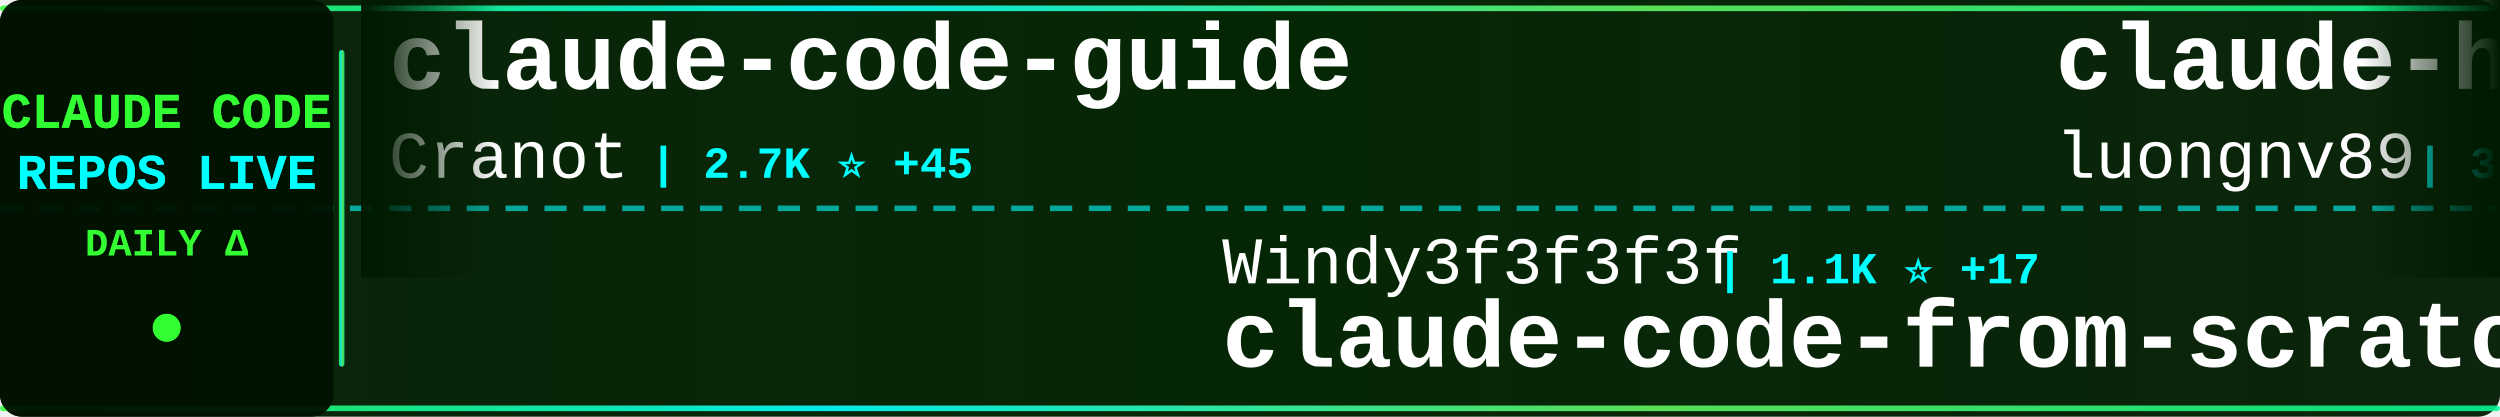
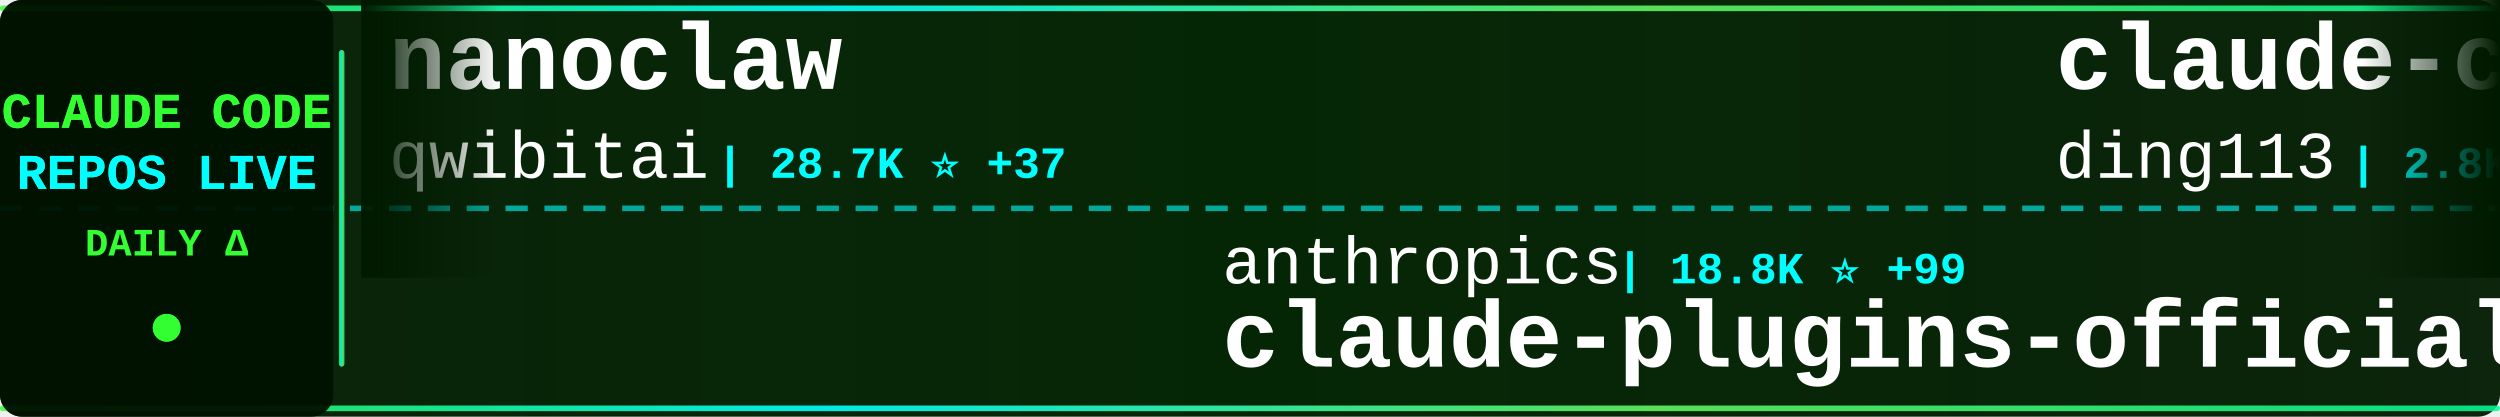
<svg xmlns="http://www.w3.org/2000/svg" width="900" height="150">
  <defs>
    <linearGradient id="tickerBg" x1="0%" y1="0%" x2="100%" y2="0%">
      <stop offset="0%" style="stop-color:#001a00;stop-opacity:0.95" />
      <stop offset="50%" style="stop-color:#002200;stop-opacity:0.98" />
      <stop offset="100%" style="stop-color:#001a00;stop-opacity:0.95" />
    </linearGradient>
    <linearGradient id="borderGrad" x1="0%" y1="0%" x2="100%" y2="0%">
      <stop offset="0%" style="stop-color:#33ff33;stop-opacity:0.85">
        <animate attributeName="stop-opacity" values="0.85;1;0.85" dur="2s" repeatCount="indefinite" />
      </stop>
      <stop offset="33%" style="stop-color:#00ffff;stop-opacity:0.9">
        <animate attributeName="stop-opacity" values="0.9;1;0.9" dur="2.2s" repeatCount="indefinite" />
      </stop>
      <stop offset="66%" style="stop-color:#66ff66;stop-opacity:0.85">
        <animate attributeName="stop-opacity" values="0.85;1;0.85" dur="1.8s" repeatCount="indefinite" />
      </stop>
      <stop offset="100%" style="stop-color:#00ff99;stop-opacity:0.85">
        <animate attributeName="stop-opacity" values="0.85;1;0.85" dur="2s" repeatCount="indefinite" />
      </stop>
    </linearGradient>
    <filter id="textGlow">
      <feGaussianBlur stdDeviation="0.1" result="coloredBlur" />
      <feMerge>
        <feMergeNode in="coloredBlur" />
        <feMergeNode in="SourceGraphic" />
      </feMerge>
    </filter>
    <filter id="metricGlow">
      <feGaussianBlur stdDeviation="0.2" result="coloredBlur" />
      <feMerge>
        <feMergeNode in="coloredBlur" />
        <feMergeNode in="SourceGraphic" />
      </feMerge>
    </filter>
    <linearGradient id="leftFade" x1="0%" y1="0%" x2="100%" y2="0%">
      <stop offset="0%" style="stop-color:#001a00;stop-opacity:1" />
      <stop offset="100%" style="stop-color:#001a00;stop-opacity:0" />
    </linearGradient>
    <linearGradient id="rightFade" x1="0%" y1="0%" x2="100%" y2="0%">
      <stop offset="0%" style="stop-color:#001a00;stop-opacity:0" />
      <stop offset="100%" style="stop-color:#001a00;stop-opacity:1" />
    </linearGradient>
  </defs>
  <rect width="900" height="150" fill="url(#tickerBg)" rx="8" />
  <rect x="0" y="2" width="900" height="2" fill="url(#borderGrad)" rx="1" />
  <rect x="0" y="146" width="900" height="2" fill="url(#borderGrad)" rx="1" />
  <line x1="0" y1="75" x2="900" y2="75" stroke="#00ffff" stroke-width="2" stroke-dasharray="8 6" opacity="0.6" />
  <rect x="0" y="0" width="120" height="150" fill="#001100" opacity="0.95" rx="8" />
  <text x="60" y="46" font-family="'Courier New', monospace" font-size="18" font-weight="bold" fill="#33ff33" text-anchor="middle" filter="url(#textGlow)">
    CLAUDE CODE
  </text>
  <text x="60" y="68" font-family="'Courier New', monospace" font-size="18" font-weight="bold" fill="#00ffff" text-anchor="middle" filter="url(#textGlow)">
    REPOS LIVE
  </text>
  <text x="60" y="92" font-family="'Courier New', monospace" font-size="14" font-weight="bold" fill="#33ff33" text-anchor="middle">
    DAILY Δ
  </text>
  <circle cx="60" cy="118" r="5" fill="#33ff33" filter="url(#metricGlow)">
    <animate attributeName="r" values="4;6;4" dur="1.5s" repeatCount="indefinite" />
    <animate attributeName="opacity" values="0.6;1;0.6" dur="1.5s" repeatCount="indefinite" />
  </circle>
  <rect x="122" y="18" width="2" height="114" fill="url(#borderGrad)" rx="1" />
  <clipPath id="tickerClip">
    <rect x="130" y="0" width="770" height="150" />
  </clipPath>
  <g clip-path="url(#tickerClip)">
    <g id="tickerItems">
      <animateTransform attributeName="transform" attributeType="XML" type="translate" from="0 0" to="-3000 0" dur="54s" repeatCount="indefinite" />
      <g transform="translate(0, 0)">
-         <text x="140" y="32" font-family="'Courier New', monospace" font-size="34" font-weight="bold" fill="#ffffff">claude-code-guide</text>
-         <text x="140" y="64" font-family="'Courier New', monospace" font-size="24" font-weight="normal" fill="#ffffff" opacity="1.0">Cranot</text>
-         <text x="234" y="64" font-family="'Courier New', monospace" font-size="16" font-weight="bold" fill="#00ffff"> | 2.7K ⭐ +45</text>
+         <text x="140" y="32" font-family="'Courier New', monospace" font-size="34" font-weight="bold" fill="#ffffff">nanoclaw</text>
+         <text x="140" y="64" font-family="'Courier New', monospace" font-size="24" font-weight="normal" fill="#ffffff" opacity="1.0">qwibitai</text>
+         <text x="258" y="64" font-family="'Courier New', monospace" font-size="16" font-weight="bold" fill="#00ffff"> | 28.7K ⭐ +37</text>
      </g>
      <g transform="translate(300, 0)">
-         <text x="140" y="102" font-family="'Courier New', monospace" font-size="24" font-weight="normal" fill="#ffffff" opacity="1.0">Windy3f3f3f3f</text>
-         <text x="318" y="102" font-family="'Courier New', monospace" font-size="16" font-weight="bold" fill="#00ffff"> | 1.1K ⭐ +17</text>
-         <text x="140" y="132" font-family="'Courier New', monospace" font-size="34" font-weight="bold" fill="#ffffff">claude-code-from-scratch</text>
+         <text x="140" y="102" font-family="'Courier New', monospace" font-size="24" font-weight="normal" fill="#ffffff" opacity="1.0">anthropics</text>
+         <text x="282" y="102" font-family="'Courier New', monospace" font-size="16" font-weight="bold" fill="#00ffff"> | 18.8K ⭐ +99</text>
+         <text x="140" y="132" font-family="'Courier New', monospace" font-size="34" font-weight="bold" fill="#ffffff">claude-plugins-official</text>
      </g>
      <g transform="translate(600, 0)">
-         <text x="140" y="32" font-family="'Courier New', monospace" font-size="34" font-weight="bold" fill="#ffffff">claude-howto</text>
-         <text x="140" y="64" font-family="'Courier New', monospace" font-size="24" font-weight="normal" fill="#ffffff" opacity="1.0">luongnv89</text>
-         <text x="270" y="64" font-family="'Courier New', monospace" font-size="16" font-weight="bold" fill="#00ffff"> | 31.6K ⭐ +204</text>
+         <text x="140" y="32" font-family="'Courier New', monospace" font-size="34" font-weight="bold" fill="#ffffff">claude-code-hub</text>
+         <text x="140" y="64" font-family="'Courier New', monospace" font-size="24" font-weight="normal" fill="#ffffff" opacity="1.0">ding113</text>
+         <text x="246" y="64" font-family="'Courier New', monospace" font-size="16" font-weight="bold" fill="#00ffff"> | 2.8K ⭐ +10</text>
      </g>
      <g transform="translate(900, 0)">
-         <text x="140" y="102" font-family="'Courier New', monospace" font-size="24" font-weight="normal" fill="#ffffff" opacity="1.0">rohitg00</text>
-         <text x="258" y="102" font-family="'Courier New', monospace" font-size="16" font-weight="bold" fill="#00ffff"> | 1.6K ⭐ +7</text>
-         <text x="140" y="132" font-family="'Courier New', monospace" font-size="34" font-weight="bold" fill="#ffffff">awesome-claude-code-tool...</text>
+         <text x="140" y="102" font-family="'Courier New', monospace" font-size="24" font-weight="normal" fill="#ffffff" opacity="1.0">carlvellotti</text>
+         <text x="306" y="102" font-family="'Courier New', monospace" font-size="16" font-weight="bold" fill="#00ffff"> | 2.0K ⭐ +15</text>
+         <text x="140" y="132" font-family="'Courier New', monospace" font-size="34" font-weight="bold" fill="#ffffff">claude-code-pm-course</text>
      </g>
      <g transform="translate(1200, 0)">
-         <text x="140" y="32" font-family="'Courier New', monospace" font-size="34" font-weight="bold" fill="#ffffff">claude-code-source</text>
-         <text x="140" y="64" font-family="'Courier New', monospace" font-size="24" font-weight="normal" fill="#ffffff" opacity="1.0">hangsman</text>
-         <text x="258" y="64" font-family="'Courier New', monospace" font-size="16" font-weight="bold" fill="#00ffff"> | 769 ⭐ +1</text>
+         <text x="140" y="32" font-family="'Courier New', monospace" font-size="34" font-weight="bold" fill="#ffffff">Claude-Code-x-OpenClaw-G...</text>
+         <text x="140" y="64" font-family="'Courier New', monospace" font-size="24" font-weight="normal" fill="#ffffff" opacity="1.0">KimYx0207</text>
+         <text x="270" y="64" font-family="'Courier New', monospace" font-size="16" font-weight="bold" fill="#00ffff"> | 3.7K ⭐ +17</text>
      </g>
      <g transform="translate(1500, 0)">
-         <text x="140" y="102" font-family="'Courier New', monospace" font-size="24" font-weight="normal" fill="#ffffff" opacity="1.0">affaan-m</text>
-         <text x="258" y="102" font-family="'Courier New', monospace" font-size="16" font-weight="bold" fill="#00ffff"> | 175.2K ⭐ +734</text>
-         <text x="140" y="132" font-family="'Courier New', monospace" font-size="34" font-weight="bold" fill="#ffffff">everything-claude-code</text>
+         <text x="140" y="102" font-family="'Courier New', monospace" font-size="24" font-weight="normal" fill="#ffffff" opacity="1.0">zstmfhy</text>
+         <text x="246" y="102" font-family="'Courier New', monospace" font-size="16" font-weight="bold" fill="#00ffff"> | 190 ⭐</text>
+         <text x="140" y="132" font-family="'Courier New', monospace" font-size="34" font-weight="bold" fill="#ffffff">Claude-code</text>
      </g>
      <g transform="translate(1800, 0)">
-         <text x="140" y="32" font-family="'Courier New', monospace" font-size="34" font-weight="bold" fill="#ffffff">claude-code-sourcemap</text>
-         <text x="140" y="64" font-family="'Courier New', monospace" font-size="24" font-weight="normal" fill="#ffffff" opacity="1.0">Hyper66666</text>
-         <text x="282" y="64" font-family="'Courier New', monospace" font-size="16" font-weight="bold" fill="#00ffff"> | 213 ⭐</text>
+         <text x="140" y="32" font-family="'Courier New', monospace" font-size="34" font-weight="bold" fill="#ffffff">claude-code-best-practic...</text>
+         <text x="140" y="64" font-family="'Courier New', monospace" font-size="24" font-weight="normal" fill="#ffffff" opacity="1.0">shanraisshan</text>
+         <text x="306" y="64" font-family="'Courier New', monospace" font-size="16" font-weight="bold" fill="#00ffff"> | 51.6K ⭐ +231</text>
      </g>
      <g transform="translate(2100, 0)">
-         <text x="140" y="102" font-family="'Courier New', monospace" font-size="24" font-weight="normal" fill="#ffffff" opacity="1.0">OneRedOak</text>
-         <text x="270" y="102" font-family="'Courier New', monospace" font-size="16" font-weight="bold" fill="#00ffff"> | 3.8K ⭐ +1</text>
-         <text x="140" y="132" font-family="'Courier New', monospace" font-size="34" font-weight="bold" fill="#ffffff">claude-code-workflows</text>
+         <text x="140" y="102" font-family="'Courier New', monospace" font-size="24" font-weight="normal" fill="#ffffff" opacity="1.0">luongnv89</text>
+         <text x="270" y="102" font-family="'Courier New', monospace" font-size="16" font-weight="bold" fill="#00ffff"> | 31.6K ⭐ +205</text>
+         <text x="140" y="132" font-family="'Courier New', monospace" font-size="34" font-weight="bold" fill="#ffffff">claude-howto</text>
      </g>
      <g transform="translate(2400, 0)">
-         <text x="140" y="32" font-family="'Courier New', monospace" font-size="34" font-weight="bold" fill="#ffffff">claude-skills</text>
-         <text x="140" y="64" font-family="'Courier New', monospace" font-size="24" font-weight="normal" fill="#ffffff" opacity="1.0">alirezarezvani</text>
-         <text x="330" y="64" font-family="'Courier New', monospace" font-size="16" font-weight="bold" fill="#00ffff"> | 14.0K ⭐ +106</text>
+         <text x="140" y="32" font-family="'Courier New', monospace" font-size="34" font-weight="bold" fill="#ffffff">ralph-claude-code</text>
+         <text x="140" y="64" font-family="'Courier New', monospace" font-size="24" font-weight="normal" fill="#ffffff" opacity="1.0">frankbria</text>
+         <text x="270" y="64" font-family="'Courier New', monospace" font-size="16" font-weight="bold" fill="#00ffff"> | 9.0K ⭐ +13</text>
      </g>
      <g transform="translate(2700, 0)">
-         <text x="140" y="102" font-family="'Courier New', monospace" font-size="24" font-weight="normal" fill="#ffffff" opacity="1.0">ykdojo</text>
-         <text x="234" y="102" font-family="'Courier New', monospace" font-size="16" font-weight="bold" fill="#00ffff"> | 8.1K ⭐ +23</text>
-         <text x="140" y="132" font-family="'Courier New', monospace" font-size="34" font-weight="bold" fill="#ffffff">claude-code-tips</text>
+         <text x="140" y="102" font-family="'Courier New', monospace" font-size="24" font-weight="normal" fill="#ffffff" opacity="1.0">AprilNEA</text>
+         <text x="258" y="102" font-family="'Courier New', monospace" font-size="16" font-weight="bold" fill="#00ffff"> | 377 ⭐</text>
+         <text x="140" y="132" font-family="'Courier New', monospace" font-size="34" font-weight="bold" fill="#ffffff">claude-code-source</text>
      </g>
      <g transform="translate(3000, 0)">
-         <text x="140" y="32" font-family="'Courier New', monospace" font-size="34" font-weight="bold" fill="#ffffff">claude-code-guide</text>
-         <text x="140" y="64" font-family="'Courier New', monospace" font-size="24" font-weight="normal" fill="#ffffff" opacity="1.0">Cranot</text>
-         <text x="234" y="64" font-family="'Courier New', monospace" font-size="16" font-weight="bold" fill="#00ffff"> | 2.7K ⭐ +45</text>
+         <text x="140" y="32" font-family="'Courier New', monospace" font-size="34" font-weight="bold" fill="#ffffff">nanoclaw</text>
+         <text x="140" y="64" font-family="'Courier New', monospace" font-size="24" font-weight="normal" fill="#ffffff" opacity="1.0">qwibitai</text>
+         <text x="258" y="64" font-family="'Courier New', monospace" font-size="16" font-weight="bold" fill="#00ffff"> | 28.7K ⭐ +37</text>
      </g>
      <g transform="translate(3300, 0)">
-         <text x="140" y="102" font-family="'Courier New', monospace" font-size="24" font-weight="normal" fill="#ffffff" opacity="1.0">Windy3f3f3f3f</text>
-         <text x="318" y="102" font-family="'Courier New', monospace" font-size="16" font-weight="bold" fill="#00ffff"> | 1.1K ⭐ +17</text>
-         <text x="140" y="132" font-family="'Courier New', monospace" font-size="34" font-weight="bold" fill="#ffffff">claude-code-from-scratch</text>
+         <text x="140" y="102" font-family="'Courier New', monospace" font-size="24" font-weight="normal" fill="#ffffff" opacity="1.0">anthropics</text>
+         <text x="282" y="102" font-family="'Courier New', monospace" font-size="16" font-weight="bold" fill="#00ffff"> | 18.8K ⭐ +99</text>
+         <text x="140" y="132" font-family="'Courier New', monospace" font-size="34" font-weight="bold" fill="#ffffff">claude-plugins-official</text>
      </g>
      <g transform="translate(3600, 0)">
-         <text x="140" y="32" font-family="'Courier New', monospace" font-size="34" font-weight="bold" fill="#ffffff">claude-howto</text>
-         <text x="140" y="64" font-family="'Courier New', monospace" font-size="24" font-weight="normal" fill="#ffffff" opacity="1.0">luongnv89</text>
-         <text x="270" y="64" font-family="'Courier New', monospace" font-size="16" font-weight="bold" fill="#00ffff"> | 31.6K ⭐ +204</text>
+         <text x="140" y="32" font-family="'Courier New', monospace" font-size="34" font-weight="bold" fill="#ffffff">claude-code-hub</text>
+         <text x="140" y="64" font-family="'Courier New', monospace" font-size="24" font-weight="normal" fill="#ffffff" opacity="1.0">ding113</text>
+         <text x="246" y="64" font-family="'Courier New', monospace" font-size="16" font-weight="bold" fill="#00ffff"> | 2.8K ⭐ +10</text>
      </g>
      <g transform="translate(3900, 0)">
-         <text x="140" y="102" font-family="'Courier New', monospace" font-size="24" font-weight="normal" fill="#ffffff" opacity="1.0">rohitg00</text>
-         <text x="258" y="102" font-family="'Courier New', monospace" font-size="16" font-weight="bold" fill="#00ffff"> | 1.6K ⭐ +7</text>
-         <text x="140" y="132" font-family="'Courier New', monospace" font-size="34" font-weight="bold" fill="#ffffff">awesome-claude-code-tool...</text>
+         <text x="140" y="102" font-family="'Courier New', monospace" font-size="24" font-weight="normal" fill="#ffffff" opacity="1.0">carlvellotti</text>
+         <text x="306" y="102" font-family="'Courier New', monospace" font-size="16" font-weight="bold" fill="#00ffff"> | 2.0K ⭐ +15</text>
+         <text x="140" y="132" font-family="'Courier New', monospace" font-size="34" font-weight="bold" fill="#ffffff">claude-code-pm-course</text>
      </g>
    </g>
  </g>
  <rect x="130" y="0" width="50" height="100" fill="url(#leftFade)" />
  <rect x="850" y="0" width="50" height="100" fill="url(#rightFade)" />
</svg>
